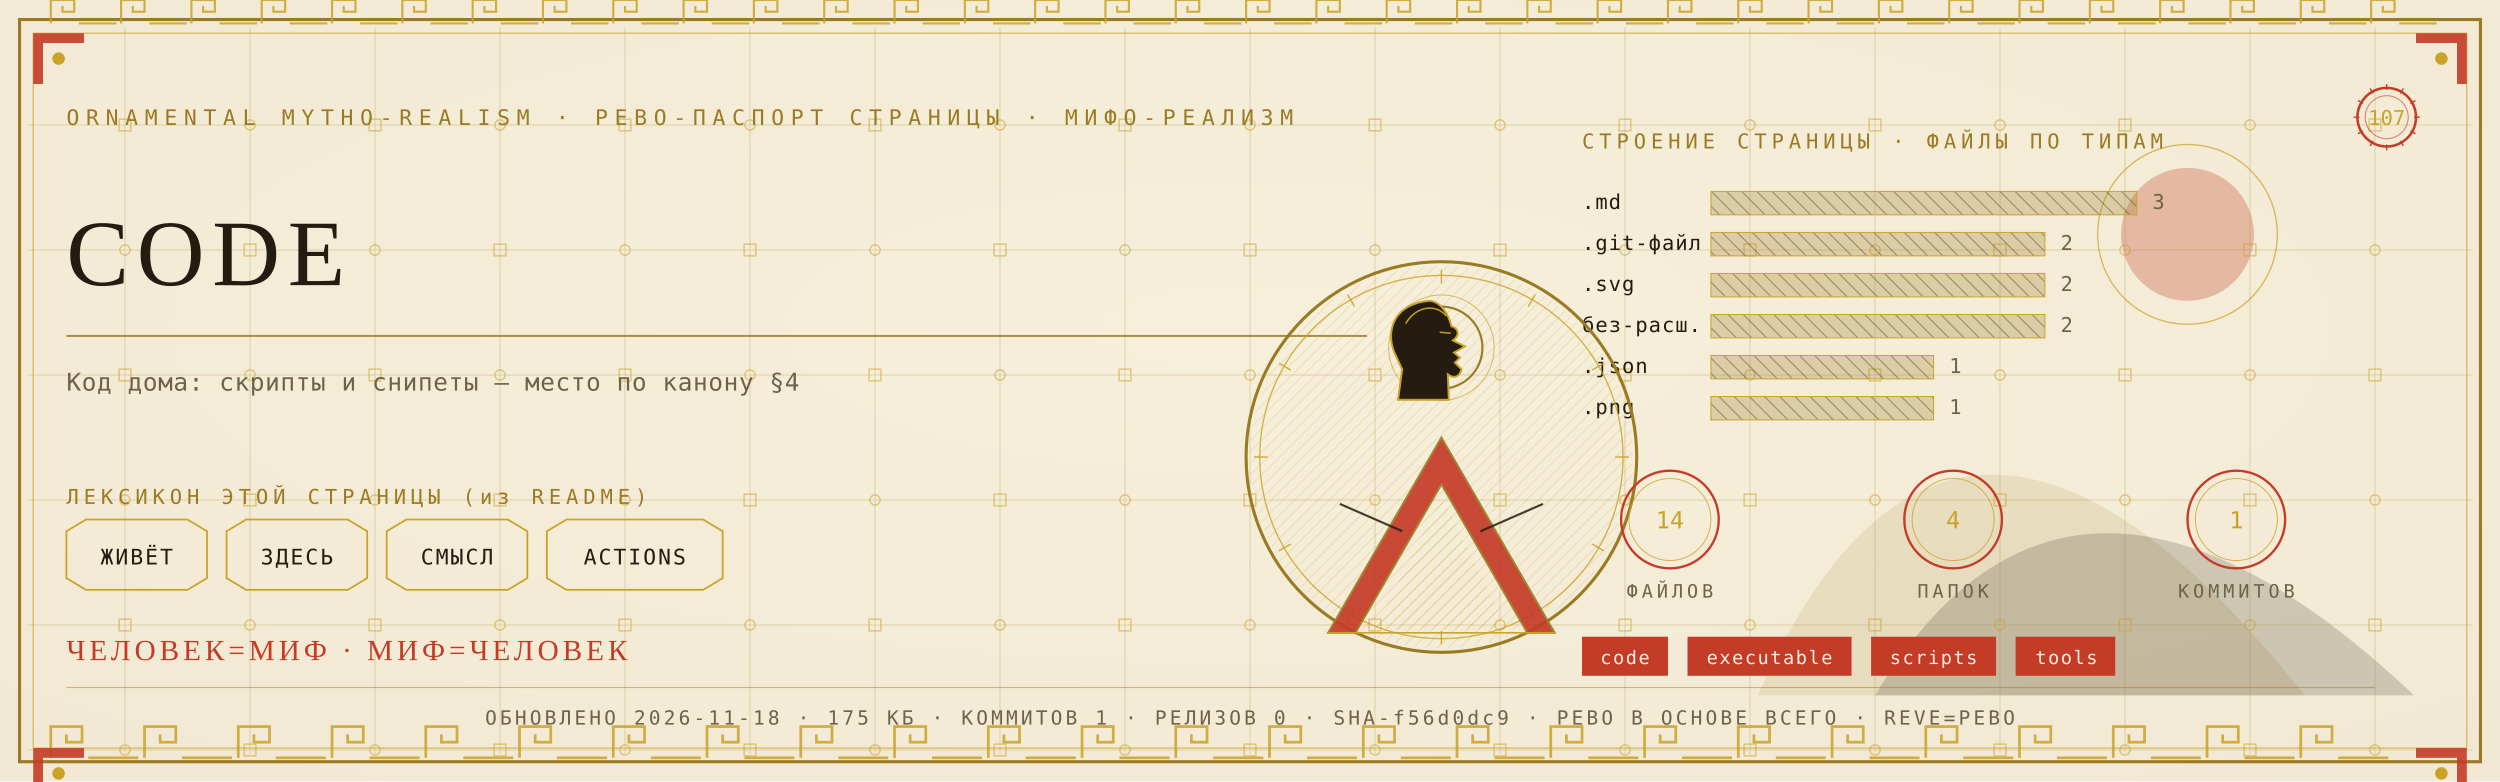
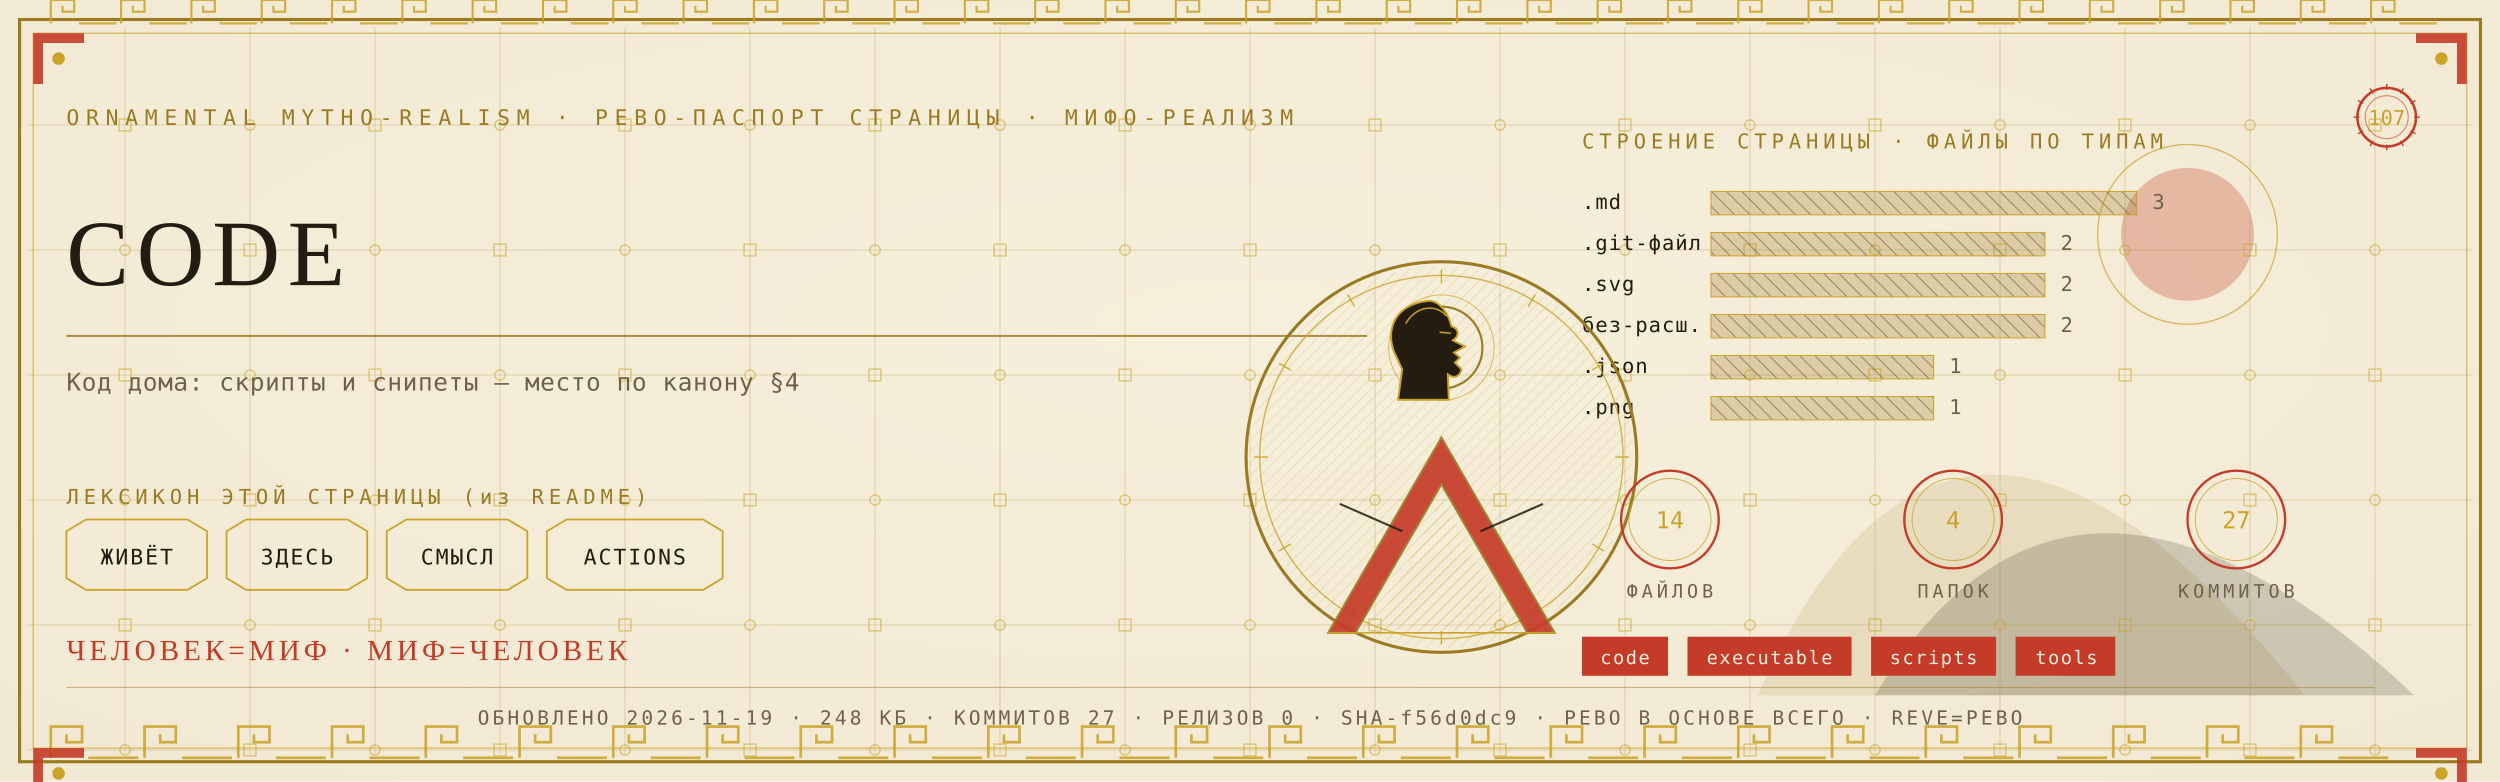
<svg xmlns="http://www.w3.org/2000/svg" viewBox="0 0 1280 400" width="1280" height="400">
  <defs>
    <radialGradient id="rp107" cx="0.5" cy="0.42" r="1.1">
      <stop offset="0" stop-color="#F6EFDC" />
      <stop offset="1" stop-color="#EFE6CF" />
    </radialGradient>
    <pattern id="hatchm" width="4.2" height="4.2" patternUnits="userSpaceOnUse" patternTransform="rotate(45)">
      <rect width="4.2" height="4.2" fill="none" />
      <line x1="0" y1="0" x2="0" y2="4.2" stroke="#C9A227" stroke-width="0.5" />
    </pattern>
    <pattern id="hatchv" width="5.5" height="5.5" patternUnits="userSpaceOnUse" patternTransform="rotate(-45)">
      <rect width="5.5" height="5.5" fill="none" />
      <line x1="0" y1="0" x2="0" y2="5.5" stroke="#241C10" stroke-width="0.5" />
    </pattern>
  </defs>
  <rect width="1280" height="400" fill="#EFE6CF" />
  <rect width="1280" height="400" fill="url(#rp107)" opacity="0.94" />
  <path d="M 900 356 Q 1000 130 1180 356 Z" fill="#9A7B23" opacity="0.14" />
  <path d="M 960 356 Q 1060 190 1236 356 Z" fill="#241C10" opacity="0.18" />
  <circle cx="1120" cy="120" r="34" fill="#C43B27" opacity="0.30" />
  <circle cx="1120" cy="120" r="46" fill="none" stroke="#C9A227" stroke-width="0.7" opacity="0.7" />
  <g stroke="#9A7B23" stroke-width="0.45" opacity="0.30">
    <line x1="64" y1="14" x2="64" y2="386" />
    <line x1="128" y1="14" x2="128" y2="386" />
    <line x1="192" y1="14" x2="192" y2="386" />
    <line x1="256" y1="14" x2="256" y2="386" />
    <line x1="320" y1="14" x2="320" y2="386" />
    <line x1="384" y1="14" x2="384" y2="386" />
    <line x1="448" y1="14" x2="448" y2="386" />
    <line x1="512" y1="14" x2="512" y2="386" />
    <line x1="576" y1="14" x2="576" y2="386" />
    <line x1="640" y1="14" x2="640" y2="386" />
    <line x1="704" y1="14" x2="704" y2="386" />
    <line x1="768" y1="14" x2="768" y2="386" />
    <line x1="832" y1="14" x2="832" y2="386" />
    <line x1="896" y1="14" x2="896" y2="386" />
    <line x1="960" y1="14" x2="960" y2="386" />
    <line x1="1024" y1="14" x2="1024" y2="386" />
    <line x1="1088" y1="14" x2="1088" y2="386" />
    <line x1="1152" y1="14" x2="1152" y2="386" />
    <line x1="1216" y1="14" x2="1216" y2="386" />
    <line x1="14" y1="64" x2="1266" y2="64" />
    <line x1="14" y1="128" x2="1266" y2="128" />
    <line x1="14" y1="192" x2="1266" y2="192" />
    <line x1="14" y1="256" x2="1266" y2="256" />
    <line x1="14" y1="320" x2="1266" y2="320" />
    <line x1="14" y1="384" x2="1266" y2="384" />
  </g>
  <g fill="none" stroke="#C9A227" stroke-width="0.8" opacity="0.5">
    <rect x="61" y="61" width="6" height="6" />
    <circle cx="64" cy="128" r="2.6" />
    <rect x="61" y="189" width="6" height="6" />
    <circle cx="64" cy="256" r="2.6" />
    <rect x="61" y="317" width="6" height="6" />
    <circle cx="64" cy="384" r="2.6" />
    <circle cx="128" cy="64" r="2.6" />
    <rect x="125" y="125" width="6" height="6" />
    <circle cx="128" cy="192" r="2.6" />
    <rect x="125" y="253" width="6" height="6" />
    <circle cx="128" cy="320" r="2.6" />
    <rect x="125" y="381" width="6" height="6" />
    <rect x="189" y="61" width="6" height="6" />
    <circle cx="192" cy="128" r="2.6" />
    <rect x="189" y="189" width="6" height="6" />
    <circle cx="192" cy="256" r="2.6" />
    <rect x="189" y="317" width="6" height="6" />
    <circle cx="192" cy="384" r="2.6" />
    <circle cx="256" cy="64" r="2.6" />
    <rect x="253" y="125" width="6" height="6" />
    <circle cx="256" cy="192" r="2.6" />
    <rect x="253" y="253" width="6" height="6" />
    <circle cx="256" cy="320" r="2.6" />
    <rect x="253" y="381" width="6" height="6" />
    <rect x="317" y="61" width="6" height="6" />
    <circle cx="320" cy="128" r="2.6" />
    <rect x="317" y="189" width="6" height="6" />
    <circle cx="320" cy="256" r="2.6" />
    <rect x="317" y="317" width="6" height="6" />
    <circle cx="320" cy="384" r="2.6" />
    <circle cx="384" cy="64" r="2.6" />
    <rect x="381" y="125" width="6" height="6" />
    <circle cx="384" cy="192" r="2.6" />
    <rect x="381" y="253" width="6" height="6" />
    <circle cx="384" cy="320" r="2.6" />
    <rect x="381" y="381" width="6" height="6" />
    <rect x="445" y="61" width="6" height="6" />
    <circle cx="448" cy="128" r="2.6" />
    <rect x="445" y="189" width="6" height="6" />
    <circle cx="448" cy="256" r="2.6" />
    <rect x="445" y="317" width="6" height="6" />
    <circle cx="448" cy="384" r="2.6" />
    <circle cx="512" cy="64" r="2.6" />
    <rect x="509" y="125" width="6" height="6" />
    <circle cx="512" cy="192" r="2.6" />
    <rect x="509" y="253" width="6" height="6" />
    <circle cx="512" cy="320" r="2.6" />
    <rect x="509" y="381" width="6" height="6" />
    <rect x="573" y="61" width="6" height="6" />
    <circle cx="576" cy="128" r="2.6" />
    <rect x="573" y="189" width="6" height="6" />
    <circle cx="576" cy="256" r="2.6" />
    <rect x="573" y="317" width="6" height="6" />
    <circle cx="576" cy="384" r="2.6" />
    <circle cx="640" cy="64" r="2.6" />
    <rect x="637" y="125" width="6" height="6" />
    <circle cx="640" cy="192" r="2.6" />
    <rect x="637" y="253" width="6" height="6" />
    <circle cx="640" cy="320" r="2.6" />
    <rect x="637" y="381" width="6" height="6" />
    <rect x="701" y="61" width="6" height="6" />
    <circle cx="704" cy="128" r="2.6" />
    <rect x="701" y="189" width="6" height="6" />
    <circle cx="704" cy="256" r="2.6" />
    <rect x="701" y="317" width="6" height="6" />
    <circle cx="704" cy="384" r="2.6" />
    <circle cx="768" cy="64" r="2.6" />
    <rect x="765" y="125" width="6" height="6" />
    <circle cx="768" cy="192" r="2.6" />
    <rect x="765" y="253" width="6" height="6" />
    <circle cx="768" cy="320" r="2.6" />
    <rect x="765" y="381" width="6" height="6" />
    <rect x="829" y="61" width="6" height="6" />
    <circle cx="832" cy="128" r="2.6" />
    <rect x="829" y="189" width="6" height="6" />
    <circle cx="832" cy="256" r="2.6" />
    <rect x="829" y="317" width="6" height="6" />
    <circle cx="832" cy="384" r="2.6" />
    <circle cx="896" cy="64" r="2.6" />
    <rect x="893" y="125" width="6" height="6" />
    <circle cx="896" cy="192" r="2.6" />
    <rect x="893" y="253" width="6" height="6" />
    <circle cx="896" cy="320" r="2.6" />
    <rect x="893" y="381" width="6" height="6" />
    <rect x="957" y="61" width="6" height="6" />
    <circle cx="960" cy="128" r="2.6" />
    <rect x="957" y="189" width="6" height="6" />
    <circle cx="960" cy="256" r="2.6" />
    <rect x="957" y="317" width="6" height="6" />
    <circle cx="960" cy="384" r="2.6" />
    <circle cx="1024" cy="64" r="2.6" />
    <rect x="1021" y="125" width="6" height="6" />
    <circle cx="1024" cy="192" r="2.6" />
    <rect x="1021" y="253" width="6" height="6" />
    <circle cx="1024" cy="320" r="2.6" />
    <rect x="1021" y="381" width="6" height="6" />
    <rect x="1085" y="61" width="6" height="6" />
    <circle cx="1088" cy="128" r="2.6" />
    <rect x="1085" y="189" width="6" height="6" />
    <circle cx="1088" cy="256" r="2.6" />
    <rect x="1085" y="317" width="6" height="6" />
    <circle cx="1088" cy="384" r="2.6" />
    <circle cx="1152" cy="64" r="2.6" />
    <rect x="1149" y="125" width="6" height="6" />
    <circle cx="1152" cy="192" r="2.6" />
    <rect x="1149" y="253" width="6" height="6" />
    <circle cx="1152" cy="320" r="2.6" />
    <rect x="1149" y="381" width="6" height="6" />
    <rect x="1213" y="61" width="6" height="6" />
    <circle cx="1216" cy="128" r="2.6" />
    <rect x="1213" y="189" width="6" height="6" />
    <circle cx="1216" cy="256" r="2.6" />
    <rect x="1213" y="317" width="6" height="6" />
    <circle cx="1216" cy="384" r="2.6" />
  </g>
  <rect x="10" y="10" width="1260" height="380" fill="none" stroke="#9A7B23" stroke-width="1.6" />
  <rect x="17" y="17" width="1246" height="366" fill="none" stroke="#C9A227" stroke-width="0.6" opacity="0.75" />
  <g fill="none" stroke="#C9A227" stroke-width="1.4" opacity="0.85">
    <path d="M 26 388 L 26 372 L 42 372 L 42 380.0 L 34.0 380.0 L 34.0 376.0" />
    <line x1="45.2" y1="388" x2="70.8" y2="388" />
    <path d="M 74 388 L 74 372 L 90 372 L 90 380.0 L 82.0 380.0 L 82.0 376.0" />
    <line x1="93.2" y1="388" x2="118.8" y2="388" />
    <path d="M 122 388 L 122 372 L 138 372 L 138 380.0 L 130.0 380.0 L 130.0 376.0" />
    <line x1="141.2" y1="388" x2="166.8" y2="388" />
    <path d="M 170 388 L 170 372 L 186 372 L 186 380.0 L 178.0 380.0 L 178.0 376.0" />
    <line x1="189.2" y1="388" x2="214.8" y2="388" />
    <path d="M 218 388 L 218 372 L 234 372 L 234 380.0 L 226.0 380.0 L 226.0 376.0" />
    <line x1="237.2" y1="388" x2="262.8" y2="388" />
    <path d="M 266 388 L 266 372 L 282 372 L 282 380.0 L 274.0 380.0 L 274.0 376.0" />
    <line x1="285.2" y1="388" x2="310.8" y2="388" />
    <path d="M 314 388 L 314 372 L 330 372 L 330 380.0 L 322.0 380.0 L 322.0 376.0" />
    <line x1="333.2" y1="388" x2="358.8" y2="388" />
    <path d="M 362 388 L 362 372 L 378 372 L 378 380.0 L 370.0 380.0 L 370.0 376.0" />
    <line x1="381.2" y1="388" x2="406.8" y2="388" />
    <path d="M 410 388 L 410 372 L 426 372 L 426 380.0 L 418.0 380.0 L 418.0 376.0" />
    <line x1="429.2" y1="388" x2="454.8" y2="388" />
    <path d="M 458 388 L 458 372 L 474 372 L 474 380.0 L 466.0 380.0 L 466.0 376.0" />
    <line x1="477.2" y1="388" x2="502.8" y2="388" />
    <path d="M 506 388 L 506 372 L 522 372 L 522 380.0 L 514.0 380.0 L 514.0 376.0" />
    <line x1="525.2" y1="388" x2="550.8" y2="388" />
    <path d="M 554 388 L 554 372 L 570 372 L 570 380.0 L 562.0 380.0 L 562.0 376.0" />
    <line x1="573.2" y1="388" x2="598.8" y2="388" />
    <path d="M 602 388 L 602 372 L 618 372 L 618 380.0 L 610.0 380.0 L 610.0 376.0" />
    <line x1="621.2" y1="388" x2="646.8" y2="388" />
    <path d="M 650 388 L 650 372 L 666 372 L 666 380.0 L 658.0 380.0 L 658.0 376.0" />
    <line x1="669.2" y1="388" x2="694.8" y2="388" />
    <path d="M 698 388 L 698 372 L 714 372 L 714 380.0 L 706.0 380.0 L 706.0 376.0" />
    <line x1="717.2" y1="388" x2="742.8" y2="388" />
    <path d="M 746 388 L 746 372 L 762 372 L 762 380.0 L 754.0 380.0 L 754.0 376.0" />
    <line x1="765.2" y1="388" x2="790.8" y2="388" />
    <path d="M 794 388 L 794 372 L 810 372 L 810 380.0 L 802.0 380.0 L 802.0 376.0" />
    <line x1="813.2" y1="388" x2="838.8" y2="388" />
    <path d="M 842 388 L 842 372 L 858 372 L 858 380.0 L 850.0 380.0 L 850.0 376.0" />
    <line x1="861.2" y1="388" x2="886.8" y2="388" />
    <path d="M 890 388 L 890 372 L 906 372 L 906 380.0 L 898.0 380.0 L 898.0 376.0" />
    <line x1="909.2" y1="388" x2="934.8" y2="388" />
    <path d="M 938 388 L 938 372 L 954 372 L 954 380.0 L 946.0 380.0 L 946.0 376.0" />
    <line x1="957.2" y1="388" x2="982.8" y2="388" />
    <path d="M 986 388 L 986 372 L 1002 372 L 1002 380.0 L 994.0 380.0 L 994.0 376.0" />
    <line x1="1005.2" y1="388" x2="1030.8" y2="388" />
    <path d="M 1034 388 L 1034 372 L 1050 372 L 1050 380.0 L 1042.0 380.0 L 1042.0 376.0" />
    <line x1="1053.2" y1="388" x2="1078.8" y2="388" />
    <path d="M 1082 388 L 1082 372 L 1098 372 L 1098 380.0 L 1090.0 380.0 L 1090.0 376.0" />
    <line x1="1101.2" y1="388" x2="1126.8" y2="388" />
    <path d="M 1130 388 L 1130 372 L 1146 372 L 1146 380.0 L 1138.0 380.0 L 1138.0 376.0" />
    <line x1="1149.2" y1="388" x2="1174.8" y2="388" />
    <path d="M 1178 388 L 1178 372 L 1194 372 L 1194 380.0 L 1186.0 380.0 L 1186.0 376.0" />
    <line x1="1197.2" y1="388" x2="1222.8" y2="388" />
  </g>
  <g fill="none" stroke="#C9A227" stroke-width="1.1" opacity="0.85">
    <path d="M 26 12 L 26 0 L 38 0 L 38 6.0 L 32.0 6.0 L 32.0 3.0" />
    <line x1="40.4" y1="12" x2="59.6" y2="12" />
    <path d="M 62 12 L 62 0 L 74 0 L 74 6.0 L 68.0 6.0 L 68.0 3.0" />
    <line x1="76.4" y1="12" x2="95.6" y2="12" />
    <path d="M 98 12 L 98 0 L 110 0 L 110 6.0 L 104.0 6.0 L 104.0 3.0" />
    <line x1="112.4" y1="12" x2="131.6" y2="12" />
    <path d="M 134 12 L 134 0 L 146 0 L 146 6.0 L 140.0 6.0 L 140.0 3.0" />
    <line x1="148.4" y1="12" x2="167.6" y2="12" />
    <path d="M 170 12 L 170 0 L 182 0 L 182 6.0 L 176.0 6.0 L 176.0 3.0" />
    <line x1="184.4" y1="12" x2="203.6" y2="12" />
    <path d="M 206 12 L 206 0 L 218 0 L 218 6.0 L 212.0 6.0 L 212.0 3.0" />
    <line x1="220.4" y1="12" x2="239.6" y2="12" />
    <path d="M 242 12 L 242 0 L 254 0 L 254 6.0 L 248.0 6.0 L 248.0 3.0" />
    <line x1="256.4" y1="12" x2="275.6" y2="12" />
    <path d="M 278 12 L 278 0 L 290 0 L 290 6.0 L 284.0 6.0 L 284.0 3.0" />
    <line x1="292.4" y1="12" x2="311.6" y2="12" />
    <path d="M 314 12 L 314 0 L 326 0 L 326 6.0 L 320.0 6.0 L 320.0 3.0" />
    <line x1="328.4" y1="12" x2="347.6" y2="12" />
    <path d="M 350 12 L 350 0 L 362 0 L 362 6.0 L 356.0 6.0 L 356.0 3.0" />
    <line x1="364.4" y1="12" x2="383.6" y2="12" />
    <path d="M 386 12 L 386 0 L 398 0 L 398 6.0 L 392.0 6.0 L 392.0 3.0" />
    <line x1="400.4" y1="12" x2="419.6" y2="12" />
    <path d="M 422 12 L 422 0 L 434 0 L 434 6.0 L 428.0 6.0 L 428.0 3.0" />
    <line x1="436.4" y1="12" x2="455.6" y2="12" />
    <path d="M 458 12 L 458 0 L 470 0 L 470 6.0 L 464.0 6.0 L 464.0 3.0" />
    <line x1="472.4" y1="12" x2="491.6" y2="12" />
    <path d="M 494 12 L 494 0 L 506 0 L 506 6.0 L 500.0 6.0 L 500.0 3.0" />
    <line x1="508.4" y1="12" x2="527.6" y2="12" />
    <path d="M 530 12 L 530 0 L 542 0 L 542 6.0 L 536.0 6.0 L 536.0 3.0" />
    <line x1="544.4" y1="12" x2="563.6" y2="12" />
    <path d="M 566 12 L 566 0 L 578 0 L 578 6.0 L 572.0 6.0 L 572.0 3.0" />
    <line x1="580.4" y1="12" x2="599.6" y2="12" />
    <path d="M 602 12 L 602 0 L 614 0 L 614 6.0 L 608.0 6.0 L 608.0 3.0" />
    <line x1="616.4" y1="12" x2="635.6" y2="12" />
    <path d="M 638 12 L 638 0 L 650 0 L 650 6.0 L 644.0 6.0 L 644.0 3.0" />
    <line x1="652.4" y1="12" x2="671.6" y2="12" />
    <path d="M 674 12 L 674 0 L 686 0 L 686 6.0 L 680.0 6.0 L 680.0 3.0" />
    <line x1="688.4" y1="12" x2="707.6" y2="12" />
    <path d="M 710 12 L 710 0 L 722 0 L 722 6.0 L 716.0 6.0 L 716.0 3.0" />
    <line x1="724.4" y1="12" x2="743.6" y2="12" />
    <path d="M 746 12 L 746 0 L 758 0 L 758 6.0 L 752.0 6.0 L 752.0 3.0" />
    <line x1="760.4" y1="12" x2="779.6" y2="12" />
    <path d="M 782 12 L 782 0 L 794 0 L 794 6.0 L 788.0 6.0 L 788.0 3.0" />
    <line x1="796.4" y1="12" x2="815.6" y2="12" />
    <path d="M 818 12 L 818 0 L 830 0 L 830 6.0 L 824.0 6.0 L 824.0 3.0" />
    <line x1="832.4" y1="12" x2="851.6" y2="12" />
    <path d="M 854 12 L 854 0 L 866 0 L 866 6.0 L 860.0 6.0 L 860.0 3.0" />
    <line x1="868.4" y1="12" x2="887.6" y2="12" />
    <path d="M 890 12 L 890 0 L 902 0 L 902 6.0 L 896.0 6.0 L 896.0 3.0" />
    <line x1="904.4" y1="12" x2="923.6" y2="12" />
    <path d="M 926 12 L 926 0 L 938 0 L 938 6.0 L 932.0 6.0 L 932.0 3.0" />
    <line x1="940.4" y1="12" x2="959.6" y2="12" />
    <path d="M 962 12 L 962 0 L 974 0 L 974 6.0 L 968.0 6.0 L 968.0 3.0" />
    <line x1="976.4" y1="12" x2="995.6" y2="12" />
    <path d="M 998 12 L 998 0 L 1010 0 L 1010 6.0 L 1004.0 6.0 L 1004.0 3.0" />
    <line x1="1012.4" y1="12" x2="1031.6" y2="12" />
    <path d="M 1034 12 L 1034 0 L 1046 0 L 1046 6.0 L 1040.0 6.0 L 1040.0 3.0" />
    <line x1="1048.4" y1="12" x2="1067.6" y2="12" />
    <path d="M 1070 12 L 1070 0 L 1082 0 L 1082 6.0 L 1076.0 6.0 L 1076.0 3.0" />
    <line x1="1084.4" y1="12" x2="1103.6" y2="12" />
    <path d="M 1106 12 L 1106 0 L 1118 0 L 1118 6.0 L 1112.0 6.0 L 1112.0 3.0" />
    <line x1="1120.4" y1="12" x2="1139.6" y2="12" />
    <path d="M 1142 12 L 1142 0 L 1154 0 L 1154 6.0 L 1148.0 6.0 L 1148.0 3.0" />
    <line x1="1156.4" y1="12" x2="1175.6" y2="12" />
    <path d="M 1178 12 L 1178 0 L 1190 0 L 1190 6.0 L 1184.0 6.0 L 1184.0 3.0" />
    <line x1="1192.4" y1="12" x2="1211.6" y2="12" />
    <path d="M 1214 12 L 1214 0 L 1226 0 L 1226 6.0 L 1220.0 6.0 L 1220.0 3.0" />
    <line x1="1228.4" y1="12" x2="1247.6" y2="12" />
  </g>
  <g transform="translate(17,17) scale(1,1)">
    <path d="M 0 0 L 26 0 L 26 5 L 5 5 L 5 26 L 0 26 Z" fill="#C43B27" opacity="0.9" />
    <circle cx="13" cy="13" r="3.2" fill="#C9A227" />
  </g>
  <g transform="translate(1263,17) scale(-1,1)">
    <path d="M 0 0 L 26 0 L 26 5 L 5 5 L 5 26 L 0 26 Z" fill="#C43B27" opacity="0.9" />
    <circle cx="13" cy="13" r="3.2" fill="#C9A227" />
  </g>
  <g transform="translate(17,383) scale(1,1)">
    <path d="M 0 0 L 26 0 L 26 5 L 5 5 L 5 26 L 0 26 Z" fill="#C43B27" opacity="0.9" />
    <circle cx="13" cy="13" r="3.2" fill="#C9A227" />
  </g>
  <g transform="translate(1263,383) scale(-1,1)">
    <path d="M 0 0 L 26 0 L 26 5 L 5 5 L 5 26 L 0 26 Z" fill="#C43B27" opacity="0.9" />
    <circle cx="13" cy="13" r="3.2" fill="#C9A227" />
  </g>
  <text x="34" y="64" font-family="'Cascadia Mono', ui-monospace, Consolas, monospace" font-size="11" fill="#9A7B23" letter-spacing="3.4">ORNAMENTAL MYTHO-REALISM · РЕВО-ПАСПОРТ СТРАНИЦЫ · МИФО-РЕАЛИЗМ</text>
  <g transform="translate(1222,60)">
    <circle r="15" fill="none" stroke="#C43B27" stroke-width="1.3" />
    <circle r="11" fill="none" stroke="#C43B27" stroke-width="0.55" opacity="0.6" />
    <text y="4" text-anchor="middle" font-family="'Cascadia Mono', ui-monospace, Consolas, monospace" font-size="10.5" fill="#C9A227">107</text>
    <g stroke="#C43B27" stroke-width="0.7">
      <line x1="0" y1="-17" x2="0" y2="-14" transform="rotate(0)" />
      <line x1="0" y1="-17" x2="0" y2="-14" transform="rotate(30)" />
      <line x1="0" y1="-17" x2="0" y2="-14" transform="rotate(60)" />
      <line x1="0" y1="-17" x2="0" y2="-14" transform="rotate(90)" />
      <line x1="0" y1="-17" x2="0" y2="-14" transform="rotate(120)" />
      <line x1="0" y1="-17" x2="0" y2="-14" transform="rotate(150)" />
      <line x1="0" y1="-17" x2="0" y2="-14" transform="rotate(180)" />
      <line x1="0" y1="-17" x2="0" y2="-14" transform="rotate(210)" />
      <line x1="0" y1="-17" x2="0" y2="-14" transform="rotate(240)" />
      <line x1="0" y1="-17" x2="0" y2="-14" transform="rotate(270)" />
      <line x1="0" y1="-17" x2="0" y2="-14" transform="rotate(300)" />
      <line x1="0" y1="-17" x2="0" y2="-14" transform="rotate(330)" />
    </g>
  </g>
  <text x="34" y="146" font-family="Georgia, 'Times New Roman', serif" font-size="48.0" fill="#241C10" letter-spacing="4">CODE</text>
  <line x1="34" y1="172" x2="700" y2="172" stroke="#9A7B23" stroke-width="1" opacity="0.85" />
  <text x="34" y="200" font-family="'Cascadia Mono', ui-monospace, Consolas, monospace" font-size="12.5" fill="#6E6249" letter-spacing="0.3">Код дома: скрипты и снипеты — место по канону §4</text>
  <text x="34" y="258" font-family="'Cascadia Mono', ui-monospace, Consolas, monospace" font-size="10.5" fill="#9A7B23" letter-spacing="2.5">ЛЕКСИКОН ЭТОЙ СТРАНИЦЫ (из README)</text>
  <path d="M 34 272 L 44 266 L 96 266 L 106 272 L 106 296 L 96 302 L 44 302 L 34 296 Z" fill="none" stroke="#C9A227" stroke-width="0.9" />
  <text x="70" y="289" text-anchor="middle" font-family="'Cascadia Mono', ui-monospace, Consolas, monospace" font-size="11" fill="#241C10" letter-spacing="1">ЖИВЁТ</text>
  <path d="M 116 272 L 126 266 L 178 266 L 188 272 L 188 296 L 178 302 L 126 302 L 116 296 Z" fill="none" stroke="#C9A227" stroke-width="0.9" />
  <text x="152" y="289" text-anchor="middle" font-family="'Cascadia Mono', ui-monospace, Consolas, monospace" font-size="11" fill="#241C10" letter-spacing="1">ЗДЕСЬ</text>
  <path d="M 198 272 L 208 266 L 260 266 L 270 272 L 270 296 L 260 302 L 208 302 L 198 296 Z" fill="none" stroke="#C9A227" stroke-width="0.9" />
  <text x="234" y="289" text-anchor="middle" font-family="'Cascadia Mono', ui-monospace, Consolas, monospace" font-size="11" fill="#241C10" letter-spacing="1">СМЫСЛ</text>
  <path d="M 280 272 L 290 266 L 360 266 L 370 272 L 370 296 L 360 302 L 290 302 L 280 296 Z" fill="none" stroke="#C9A227" stroke-width="0.9" />
  <text x="325" y="289" text-anchor="middle" font-family="'Cascadia Mono', ui-monospace, Consolas, monospace" font-size="11" fill="#241C10" letter-spacing="1">ACTIONS</text>
  <text x="810" y="76" font-family="'Cascadia Mono', ui-monospace, Consolas, monospace" font-size="10.5" fill="#9A7B23" letter-spacing="2.5">СТРОЕНИЕ СТРАНИЦЫ · ФАЙЛЫ ПО ТИПАМ</text>
  <text x="810" y="107" font-family="'Cascadia Mono', ui-monospace, Consolas, monospace" font-size="10.5" fill="#241C10" letter-spacing="0.5">.md</text>
  <rect x="876" y="98" width="218" height="12" fill="url(#hatchv)" opacity="0.9" />
  <rect x="876" y="98" width="218" height="12" fill="#9A7B23" opacity="0.28" />
  <rect x="876" y="98" width="218" height="12" fill="none" stroke="#C9A227" stroke-width="0.5" />
  <text x="1102" y="107" font-family="'Cascadia Mono', ui-monospace, Consolas, monospace" font-size="10.5" fill="#6E6249">3</text>
  <text x="810" y="128" font-family="'Cascadia Mono', ui-monospace, Consolas, monospace" font-size="10.5" fill="#241C10" letter-spacing="0.5">.git-файл</text>
  <rect x="876" y="119" width="171" height="12" fill="url(#hatchv)" opacity="0.9" />
  <rect x="876" y="119" width="171" height="12" fill="#9A7B23" opacity="0.28" />
  <rect x="876" y="119" width="171" height="12" fill="none" stroke="#C9A227" stroke-width="0.5" />
  <text x="1055" y="128" font-family="'Cascadia Mono', ui-monospace, Consolas, monospace" font-size="10.5" fill="#6E6249">2</text>
  <text x="810" y="149" font-family="'Cascadia Mono', ui-monospace, Consolas, monospace" font-size="10.5" fill="#241C10" letter-spacing="0.5">.svg</text>
  <rect x="876" y="140" width="171" height="12" fill="url(#hatchv)" opacity="0.9" />
  <rect x="876" y="140" width="171" height="12" fill="#9A7B23" opacity="0.28" />
  <rect x="876" y="140" width="171" height="12" fill="none" stroke="#C9A227" stroke-width="0.5" />
  <text x="1055" y="149" font-family="'Cascadia Mono', ui-monospace, Consolas, monospace" font-size="10.5" fill="#6E6249">2</text>
  <text x="810" y="170" font-family="'Cascadia Mono', ui-monospace, Consolas, monospace" font-size="10.5" fill="#241C10" letter-spacing="0.5">без-расш.</text>
  <rect x="876" y="161" width="171" height="12" fill="url(#hatchv)" opacity="0.9" />
  <rect x="876" y="161" width="171" height="12" fill="#9A7B23" opacity="0.28" />
  <rect x="876" y="161" width="171" height="12" fill="none" stroke="#C9A227" stroke-width="0.5" />
  <text x="1055" y="170" font-family="'Cascadia Mono', ui-monospace, Consolas, monospace" font-size="10.5" fill="#6E6249">2</text>
  <text x="810" y="191" font-family="'Cascadia Mono', ui-monospace, Consolas, monospace" font-size="10.5" fill="#241C10" letter-spacing="0.5">.json</text>
  <rect x="876" y="182" width="114" height="12" fill="url(#hatchv)" opacity="0.9" />
  <rect x="876" y="182" width="114" height="12" fill="#9A7B23" opacity="0.28" />
  <rect x="876" y="182" width="114" height="12" fill="none" stroke="#C9A227" stroke-width="0.5" />
  <text x="998" y="191" font-family="'Cascadia Mono', ui-monospace, Consolas, monospace" font-size="10.5" fill="#6E6249">1</text>
  <text x="810" y="212" font-family="'Cascadia Mono', ui-monospace, Consolas, monospace" font-size="10.5" fill="#241C10" letter-spacing="0.5">.png</text>
  <rect x="876" y="203" width="114" height="12" fill="url(#hatchv)" opacity="0.9" />
  <rect x="876" y="203" width="114" height="12" fill="#9A7B23" opacity="0.28" />
  <rect x="876" y="203" width="114" height="12" fill="none" stroke="#C9A227" stroke-width="0.5" />
  <text x="998" y="212" font-family="'Cascadia Mono', ui-monospace, Consolas, monospace" font-size="10.5" fill="#6E6249">1</text>
  <g transform="translate(738,234)">
    <circle r="100" fill="none" stroke="#9A7B23" stroke-width="1.6" />
    <circle r="93" fill="none" stroke="#C9A227" stroke-width="0.7" opacity="0.8" />
    <circle r="98" fill="url(#hatchm)" opacity="0.4" />
    <g stroke="#C9A227" stroke-width="0.7" opacity="0.9">
      <line x1="0" y1="-96" x2="0" y2="-89" transform="rotate(0)" />
      <line x1="0" y1="-96" x2="0" y2="-89" transform="rotate(30)" />
      <line x1="0" y1="-96" x2="0" y2="-89" transform="rotate(60)" />
      <line x1="0" y1="-96" x2="0" y2="-89" transform="rotate(90)" />
      <line x1="0" y1="-96" x2="0" y2="-89" transform="rotate(120)" />
      <line x1="0" y1="-96" x2="0" y2="-89" transform="rotate(150)" />
      <line x1="0" y1="-96" x2="0" y2="-89" transform="rotate(180)" />
      <line x1="0" y1="-96" x2="0" y2="-89" transform="rotate(210)" />
      <line x1="0" y1="-96" x2="0" y2="-89" transform="rotate(240)" />
      <line x1="0" y1="-96" x2="0" y2="-89" transform="rotate(270)" />
      <line x1="0" y1="-96" x2="0" y2="-89" transform="rotate(300)" />
      <line x1="0" y1="-96" x2="0" y2="-89" transform="rotate(330)" />
    </g>
    <circle cy="-56" r="21" fill="none" stroke="#9A7B23" stroke-width="1.1" />
    <circle cy="-56" r="27" fill="none" stroke="#C9A227" stroke-width="0.5" opacity="0.7" />
    <path d="M -6.0 -80.0 C -23.5 -78.7 -28.7 -65.7 -24.3 -54.0 L -20.1 -44.9 L -22.2 -29.3 L 3.8 -29.3 L 3.3 -42.3 C 6.9 -39.7 9.5 -41.5 10.3 -44.9 L 6.9 -48.3 L 9.5 -50.9 L 6.4 -53.5 L 12.1 -56.6 L 5.9 -59.7 C 9.5 -62.3 9.0 -65.7 5.1 -67.0 C 3.8 -72.7 -0.1 -79.5 -6.0 -80.0 Z" fill="#241C10" stroke="#C9A227" stroke-width="1.0" />
    <g fill="none" stroke="#C9A227" stroke-width="0.8" opacity="0.95">
      <path d="M -18.3 -68.3 C -13.1 -77.4 -2.7 -78.7 2.5 -72.2" />
      <path d="M -0.9 -63.9 L 4.8 -63.4" />
    </g>
    <path d="M -58.0 90.0 L 0 -10.0 L 58.0 90.0 L 44.0 90.0 L 0 14.0 L -44.0 90.0 Z" fill="#C43B27" opacity="0.92" stroke="#9A7B23" stroke-width="1.0" />
    <path d="M -34.0 88.0 L 0 20.0 L 34.0 88.0" fill="url(#hatchm)" opacity="0.5" stroke="none" />
    <path d="M -58.0 90.0 L 58.0 90.0" fill="none" stroke="#C9A227" stroke-width="0.8" />
    <path d="M -52.0 24.0 L -20.0 38.0" fill="none" stroke="#241C10" stroke-width="1.1" opacity="0.85" />
    <path d="M 52.0 24.0 L 20.0 38.0" fill="none" stroke="#241C10" stroke-width="1.1" opacity="0.85" />
  </g>
  <g transform="translate(855,266)">
    <circle r="25" fill="none" stroke="#C43B27" stroke-width="1.2" />
    <circle r="21" fill="none" stroke="#C9A227" stroke-width="0.5" opacity="0.8" />
    <text y="4.5" text-anchor="middle" font-family="'Cascadia Mono', ui-monospace, Consolas, monospace" font-size="12" fill="#C9A227">14</text>
    <text y="40" text-anchor="middle" font-family="'Cascadia Mono', ui-monospace, Consolas, monospace" font-size="9.5" fill="#6E6249" letter-spacing="2">ФАЙЛОВ</text>
  </g>
  <g transform="translate(1000,266)">
    <circle r="25" fill="none" stroke="#C43B27" stroke-width="1.2" />
    <circle r="21" fill="none" stroke="#C9A227" stroke-width="0.5" opacity="0.8" />
    <text y="4.5" text-anchor="middle" font-family="'Cascadia Mono', ui-monospace, Consolas, monospace" font-size="12" fill="#C9A227">4</text>
    <text y="40" text-anchor="middle" font-family="'Cascadia Mono', ui-monospace, Consolas, monospace" font-size="9.5" fill="#6E6249" letter-spacing="2">ПАПОК</text>
  </g>
  <g transform="translate(1145,266)">
    <circle r="25" fill="none" stroke="#C43B27" stroke-width="1.2" />
    <circle r="21" fill="none" stroke="#C9A227" stroke-width="0.5" opacity="0.8" />
-     <text y="4.5" text-anchor="middle" font-family="'Cascadia Mono', ui-monospace, Consolas, monospace" font-size="12" fill="#C9A227">1</text>
+     <text y="4.5" text-anchor="middle" font-family="'Cascadia Mono', ui-monospace, Consolas, monospace" font-size="12" fill="#C9A227">27</text>
    <text y="40" text-anchor="middle" font-family="'Cascadia Mono', ui-monospace, Consolas, monospace" font-size="9.5" fill="#6E6249" letter-spacing="2">КОММИТОВ</text>
  </g>
  <rect x="810" y="326" rx="0" width="44" height="20" fill="#C43B27" />
  <text x="832" y="340" text-anchor="middle" font-family="'Cascadia Mono', ui-monospace, Consolas, monospace" font-size="9.5" fill="#F5EFE2" letter-spacing="0.8">code</text>
  <rect x="864" y="326" rx="0" width="84" height="20" fill="#C43B27" />
  <text x="906" y="340" text-anchor="middle" font-family="'Cascadia Mono', ui-monospace, Consolas, monospace" font-size="9.5" fill="#F5EFE2" letter-spacing="0.8">executable</text>
  <rect x="958" y="326" rx="0" width="64" height="20" fill="#C43B27" />
  <text x="990" y="340" text-anchor="middle" font-family="'Cascadia Mono', ui-monospace, Consolas, monospace" font-size="9.5" fill="#F5EFE2" letter-spacing="0.8">scripts</text>
  <rect x="1032" y="326" rx="0" width="51" height="20" fill="#C43B27" />
  <text x="1058" y="340" text-anchor="middle" font-family="'Cascadia Mono', ui-monospace, Consolas, monospace" font-size="9.5" fill="#F5EFE2" letter-spacing="0.8">tools</text>
  <text x="34" y="338" font-family="Georgia, 'Times New Roman', serif" font-size="15" fill="#C43B27" letter-spacing="2">ЧЕЛОВЕК=МИФ · МИФ=ЧЕЛОВЕК</text>
  <line x1="34" y1="352" x2="1216" y2="352" stroke="#9A7B23" stroke-width="0.6" opacity="0.5" />
-   <text x="640" y="371" text-anchor="middle" font-family="'Cascadia Mono', ui-monospace, Consolas, monospace" font-size="10" fill="#6E6249" letter-spacing="1.6">ОБНОВЛЕНО 2026-11-18 · 175 КБ · КОММИТОВ 1 · РЕЛИЗОВ 0 · SHA-f56d0dc9 · РЕВО В ОСНОВЕ ВСЕГО · REVE=РЕВО</text>
+   <text x="640" y="371" text-anchor="middle" font-family="'Cascadia Mono', ui-monospace, Consolas, monospace" font-size="10" fill="#6E6249" letter-spacing="1.6">ОБНОВЛЕНО 2026-11-19 · 248 КБ · КОММИТОВ 27 · РЕЛИЗОВ 0 · SHA-f56d0dc9 · РЕВО В ОСНОВЕ ВСЕГО · REVE=РЕВО</text>
</svg>
